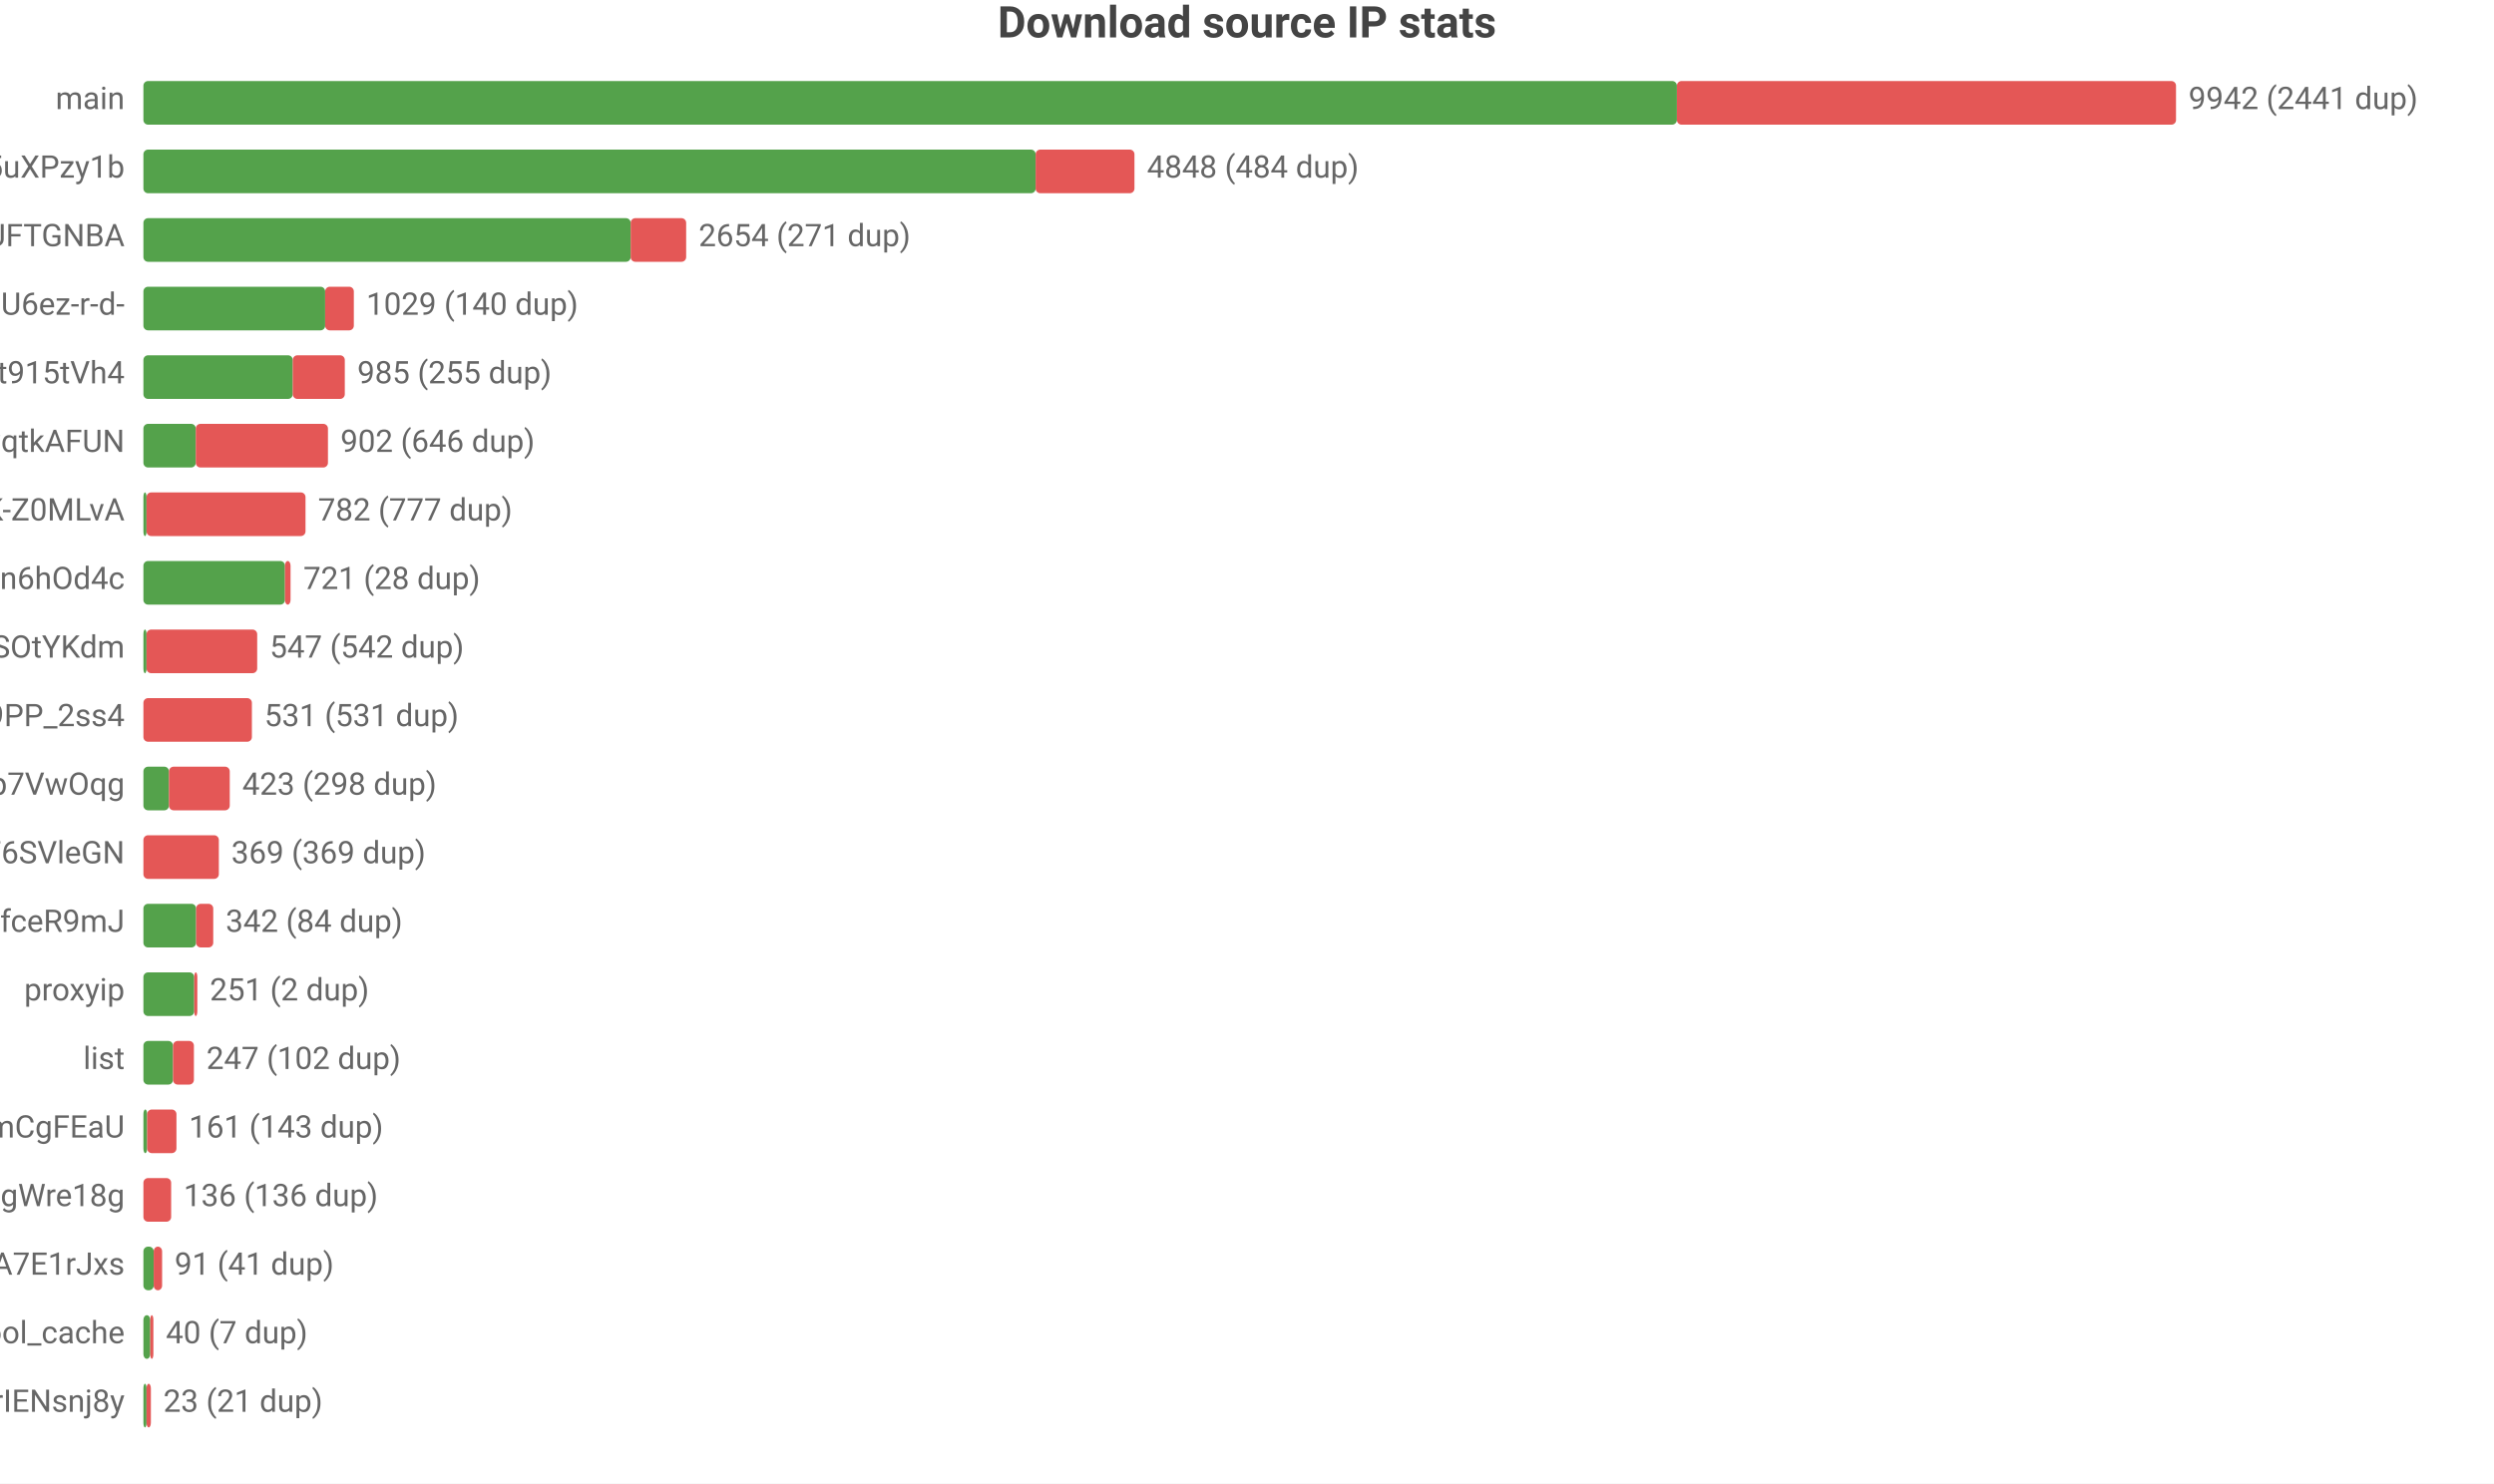
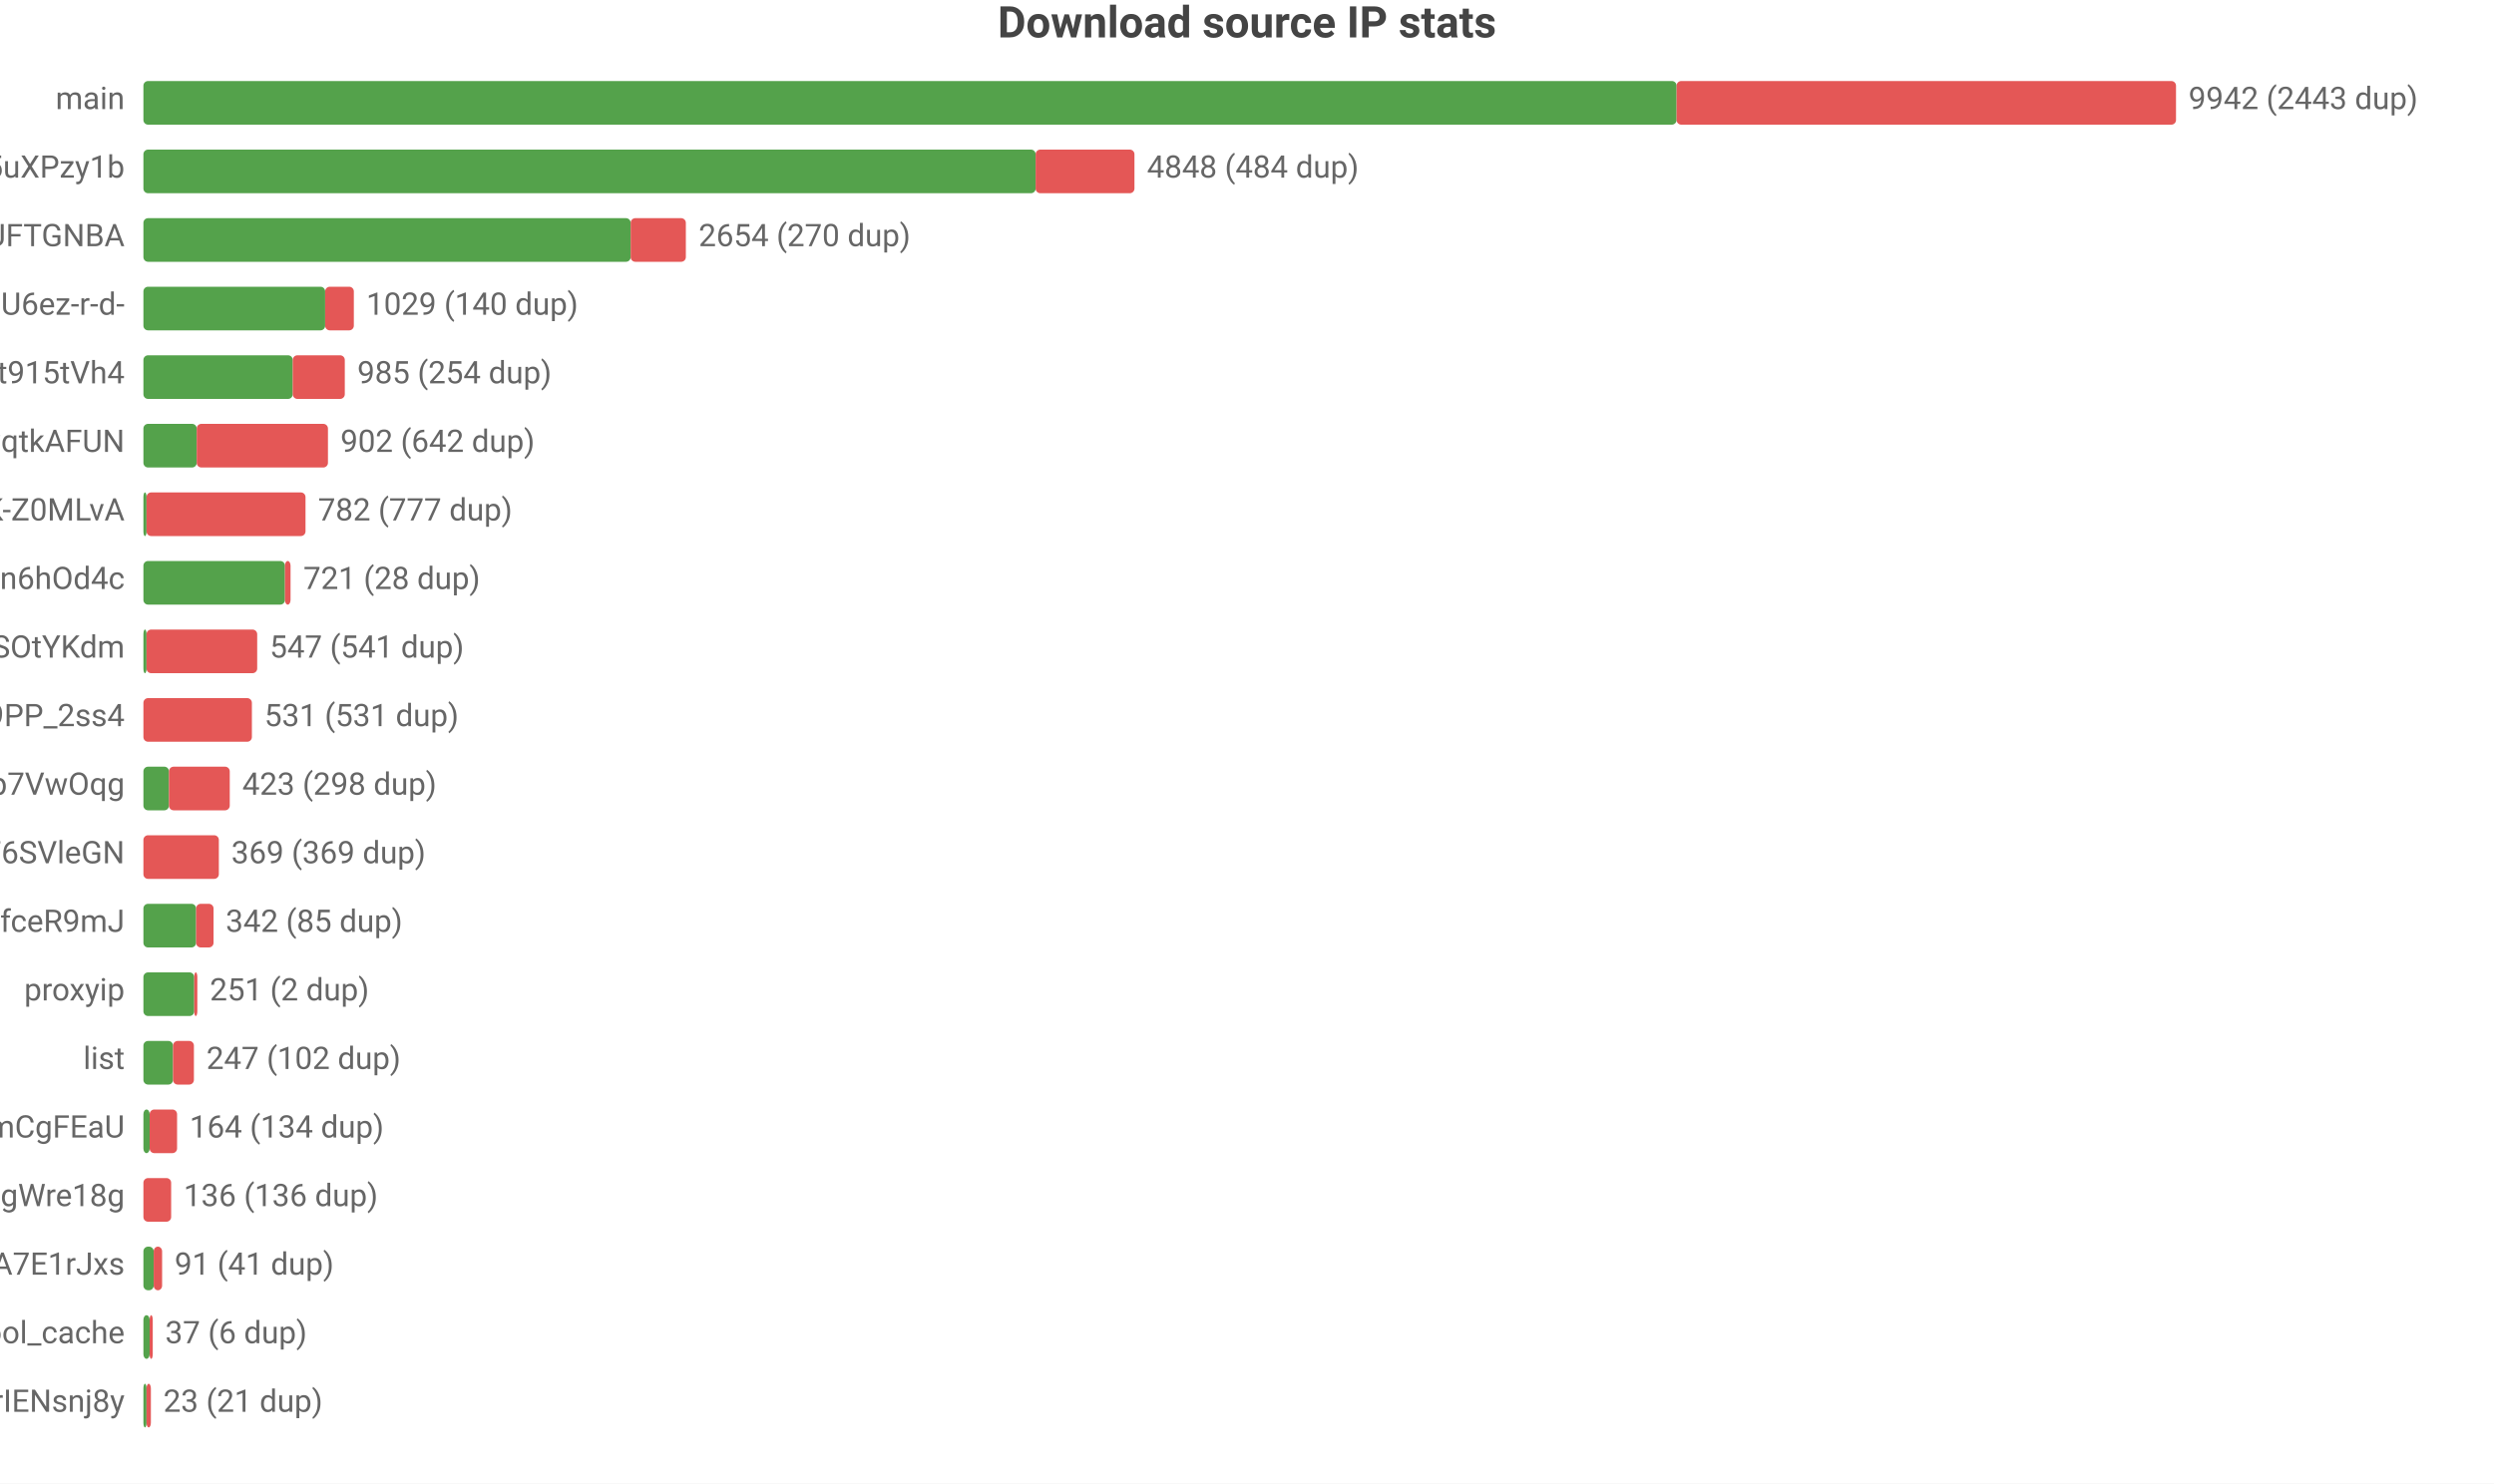
<svg xmlns="http://www.w3.org/2000/svg" width="800" height="476" viewBox="0 0 800 476">
  <rect width="800" height="476" fill="#ffffff" />
  <style>text{font-family:system-ui,-apple-system,'Segoe UI',Roboto,'PingFang SC','Microsoft YaHei','Noto Sans CJK SC',sans-serif}.g{stroke:#e8e8e8;stroke-width:1}.a{stroke:#999;stroke-width:1}.t{font-size:10px;fill:#666}.m{font-size:10px;text-anchor:middle;fill:#666}.e{font-size:10px;text-anchor:end;fill:#666}.l{font-size:11px;fill:#333}.tt{font-size:14px;font-weight:600;text-anchor:middle;fill:#444}.em{font-size:13px;text-anchor:middle;fill:#999}</style>
  <text class="tt" x="400.0" y="12">Download source IP stats</text>
  <text class="e" x="40" y="35">main</text>
-   <rect x="46" y="26" width="491.9" height="14" fill="#54a24b" rx="1.5" />
-   <rect x="537.9" y="26" width="160.1" height="14" fill="#e45756" rx="1.5" />
-   <text class="t" x="702" y="35">9942 (2441 dup)</text>
+   <rect x="46" y="26" width="491.8" height="14" fill="#54a24b" rx="1.5" />
+   <rect x="537.8" y="26" width="160.2" height="14" fill="#e45756" rx="1.5" />
+   <text class="t" x="702" y="35">9942 (2443 dup)</text>
  <text class="e" x="40" y="57">dsrc_qbKAWAo5-32vqi636IwEaMZD5uXPzy1b</text>
  <rect x="46" y="48" width="286.2" height="14" fill="#54a24b" rx="1.5" />
  <rect x="332.2" y="48" width="31.7" height="14" fill="#e45756" rx="1.5" />
  <text class="t" x="367.9" y="57">4848 (484 dup)</text>
  <text class="e" x="40" y="79">dsrc_koIyMZFFic21Px3M4Z5Wb4Aier9UFTGNBA</text>
  <rect x="46" y="70" width="156.3" height="14" fill="#54a24b" rx="1.5" />
-   <rect x="202.3" y="70" width="17.8" height="14" fill="#e45756" rx="1.5" />
-   <text class="t" x="224.1" y="79">2654 (271 dup)</text>
+   <rect x="202.3" y="70" width="17.7" height="14" fill="#e45756" rx="1.5" />
+   <text class="t" x="224.1" y="79">2654 (270 dup)</text>
  <text class="e" x="40" y="101">dsrc_jQi4Lke_x4pVNAHU6ez-r-d-</text>
  <rect x="46" y="92" width="58.3" height="14" fill="#54a24b" rx="1.5" />
  <rect x="104.3" y="92" width="9.2" height="14" fill="#e45756" rx="1.5" />
  <text class="t" x="117.5" y="101">1029 (140 dup)</text>
  <text class="e" x="40" y="123">dsrc_A4Z1CFnF_B6ORXft915tVh4</text>
  <rect x="46" y="114" width="47.9" height="14" fill="#54a24b" rx="1.5" />
  <rect x="93.9" y="114" width="16.7" height="14" fill="#e45756" rx="1.5" />
-   <text class="t" x="114.6" y="123">985 (255 dup)</text>
+   <text class="t" x="114.6" y="123">985 (254 dup)</text>
  <text class="e" x="40" y="145">dsrc_otoqKZ97QGjdwqtkAFUN</text>
-   <rect x="46" y="136" width="16.8" height="14" fill="#54a24b" rx="1.5" />
-   <rect x="62.8" y="136" width="42.4" height="14" fill="#e45756" rx="1.5" />
-   <text class="t" x="109.2" y="145">902 (646 dup)</text>
+   <rect x="46" y="136" width="17.1" height="14" fill="#54a24b" rx="1.5" />
+   <rect x="63.1" y="136" width="42.1" height="14" fill="#e45756" rx="1.5" />
+   <text class="t" x="109.2" y="145">902 (642 dup)</text>
  <text class="e" x="40" y="167">dsrc_dyz1ApcMKse5dc2AqbRKg-GCRWK-Z0MLvA</text>
  <rect x="46" y="158" width="1" height="14" fill="#54a24b" rx="1.5" />
  <rect x="47" y="158" width="51.0" height="14" fill="#e45756" rx="1.5" />
  <text class="t" x="102.0" y="167">782 (777 dup)</text>
  <text class="e" x="40" y="189">dsrc_I2Bu0-fUIC5uLd1-n6hOd4c</text>
  <rect x="46" y="180" width="45.4" height="14" fill="#54a24b" rx="1.5" />
  <rect x="91.4" y="180" width="1.8" height="14" fill="#e45756" rx="1.5" />
  <text class="t" x="97.3" y="189">721 (28 dup)</text>
  <text class="e" x="40" y="211">dsrc_l9FkDYzggb6J9hHV9SOtYKdm</text>
  <rect x="46" y="202" width="1" height="14" fill="#54a24b" rx="1.5" />
  <rect x="47" y="202" width="35.5" height="14" fill="#e45756" rx="1.5" />
-   <text class="t" x="86.5" y="211">547 (542 dup)</text>
+   <text class="t" x="86.5" y="211">547 (541 dup)</text>
  <text class="e" x="40" y="233">dsrc_NZkbMF0zJ_nVPyU9PP_2ss4</text>
  <rect x="46" y="224" width="34.8" height="14" fill="#e45756" rx="1.5" />
  <text class="t" x="84.8" y="233">531 (531 dup)</text>
  <text class="e" x="40" y="255">dsrc_DFlKSqdXvgU5EWXdp7VwOqg</text>
  <rect x="46" y="246" width="8.2" height="14" fill="#54a24b" rx="1.5" />
  <rect x="54.2" y="246" width="19.5" height="14" fill="#e45756" rx="1.5" />
  <text class="t" x="77.7" y="255">423 (298 dup)</text>
  <text class="e" x="40" y="277">dsrc_LLA73eP6qXwoercn3lGhF6SVleGN</text>
  <rect x="46" y="268" width="24.2" height="14" fill="#e45756" rx="1.5" />
  <text class="t" x="74.2" y="277">369 (369 dup)</text>
  <text class="e" x="40" y="299">dsrc_CeBaE-maeWZqJDnV1pNP7CnuhVUL9fceR9mJ</text>
  <rect x="46" y="290" width="16.9" height="14" fill="#54a24b" rx="1.5" />
-   <rect x="62.9" y="290" width="5.5" height="14" fill="#e45756" rx="1.5" />
-   <text class="t" x="72.4" y="299">342 (84 dup)</text>
+   <rect x="62.9" y="290" width="5.6" height="14" fill="#e45756" rx="1.5" />
+   <text class="t" x="72.4" y="299">342 (85 dup)</text>
  <text class="e" x="40" y="321">proxyip</text>
  <rect x="46" y="312" width="16.3" height="14" fill="#54a24b" rx="1.5" />
  <rect x="62.3" y="312" width="1" height="14" fill="#e45756" rx="1.5" />
  <text class="t" x="67.3" y="321">251 (2 dup)</text>
  <text class="e" x="40" y="343">list</text>
  <rect x="46" y="334" width="9.5" height="14" fill="#54a24b" rx="1.5" />
  <rect x="55.5" y="334" width="6.7" height="14" fill="#e45756" rx="1.5" />
  <text class="t" x="66.2" y="343">247 (102 dup)</text>
  <text class="e" x="40" y="365">dsrc_pAlpbTpSPPviUVumZmCgFEaU</text>
-   <rect x="46" y="356" width="1.2" height="14" fill="#54a24b" rx="1.5" />
-   <rect x="47.2" y="356" width="9.4" height="14" fill="#e45756" rx="1.5" />
-   <text class="t" x="60.6" y="365">161 (143 dup)</text>
+   <rect x="46" y="356" width="2.0" height="14" fill="#54a24b" rx="1.5" />
+   <rect x="48.0" y="356" width="8.8" height="14" fill="#e45756" rx="1.5" />
+   <text class="t" x="60.8" y="365">164 (134 dup)</text>
  <text class="e" x="40" y="387">dsrc_MbZRMPaMPMm6o9mw3okGbgd7MVmUgWre18g</text>
  <rect x="46" y="378" width="8.9" height="14" fill="#e45756" rx="1.5" />
  <text class="t" x="58.9" y="387">136 (136 dup)</text>
  <text class="e" x="40" y="409">dsrc_-gMAH1rE0Beexq3irh3A7E1rJxs</text>
  <rect x="46" y="400" width="3.3" height="14" fill="#54a24b" rx="1.5" />
  <rect x="49.3" y="400" width="2.7" height="14" fill="#e45756" rx="1.5" />
  <text class="t" x="56.0" y="409">91 (41 dup)</text>
  <text class="e" x="40" y="431">pool_cache</text>
-   <rect x="46" y="422" width="2.2" height="14" fill="#54a24b" rx="1.5" />
-   <rect x="48.2" y="422" width="1" height="14" fill="#e45756" rx="1.5" />
-   <text class="t" x="53.2" y="431">40 (7 dup)</text>
+   <rect x="46" y="422" width="2.0" height="14" fill="#54a24b" rx="1.5" />
+   <rect x="48.0" y="422" width="1" height="14" fill="#e45756" rx="1.5" />
+   <text class="t" x="53.0" y="431">37 (6 dup)</text>
  <text class="e" x="40" y="453">dsrc_uTixem8zbKw5hXeUZLLrIENsnj8y</text>
  <rect x="46" y="444" width="1" height="14" fill="#54a24b" rx="1.5" />
  <rect x="47" y="444" width="1.4" height="14" fill="#e45756" rx="1.5" />
  <text class="t" x="52.4" y="453">23 (21 dup)</text>
</svg>
